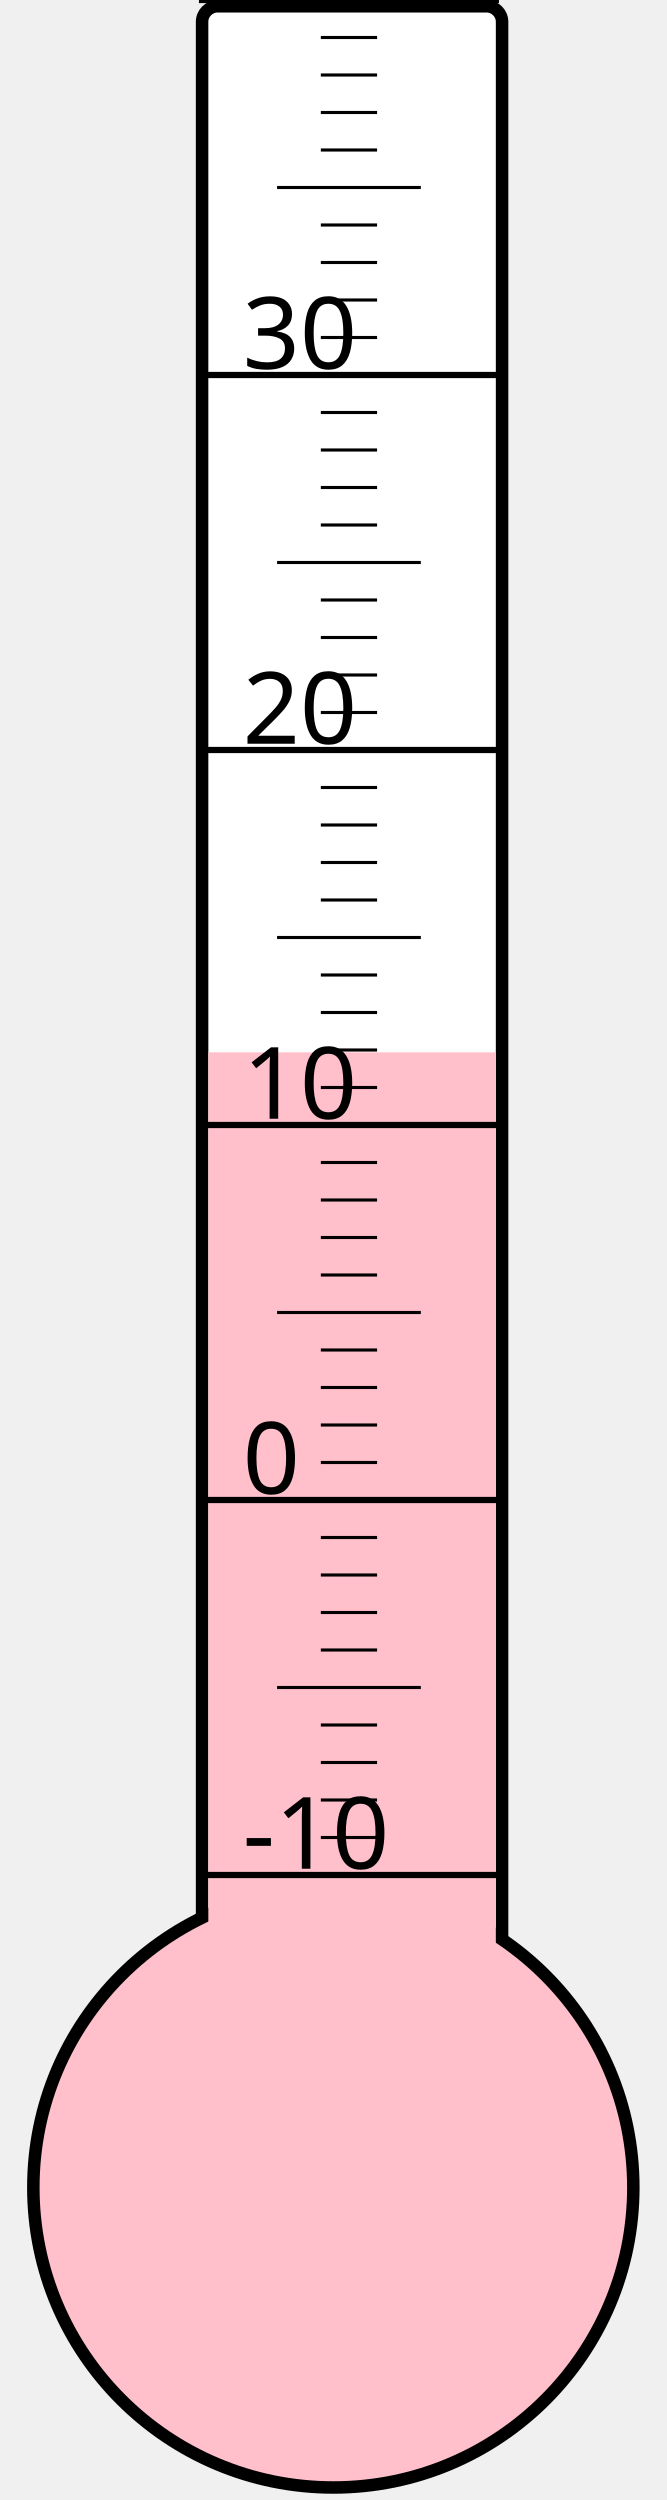
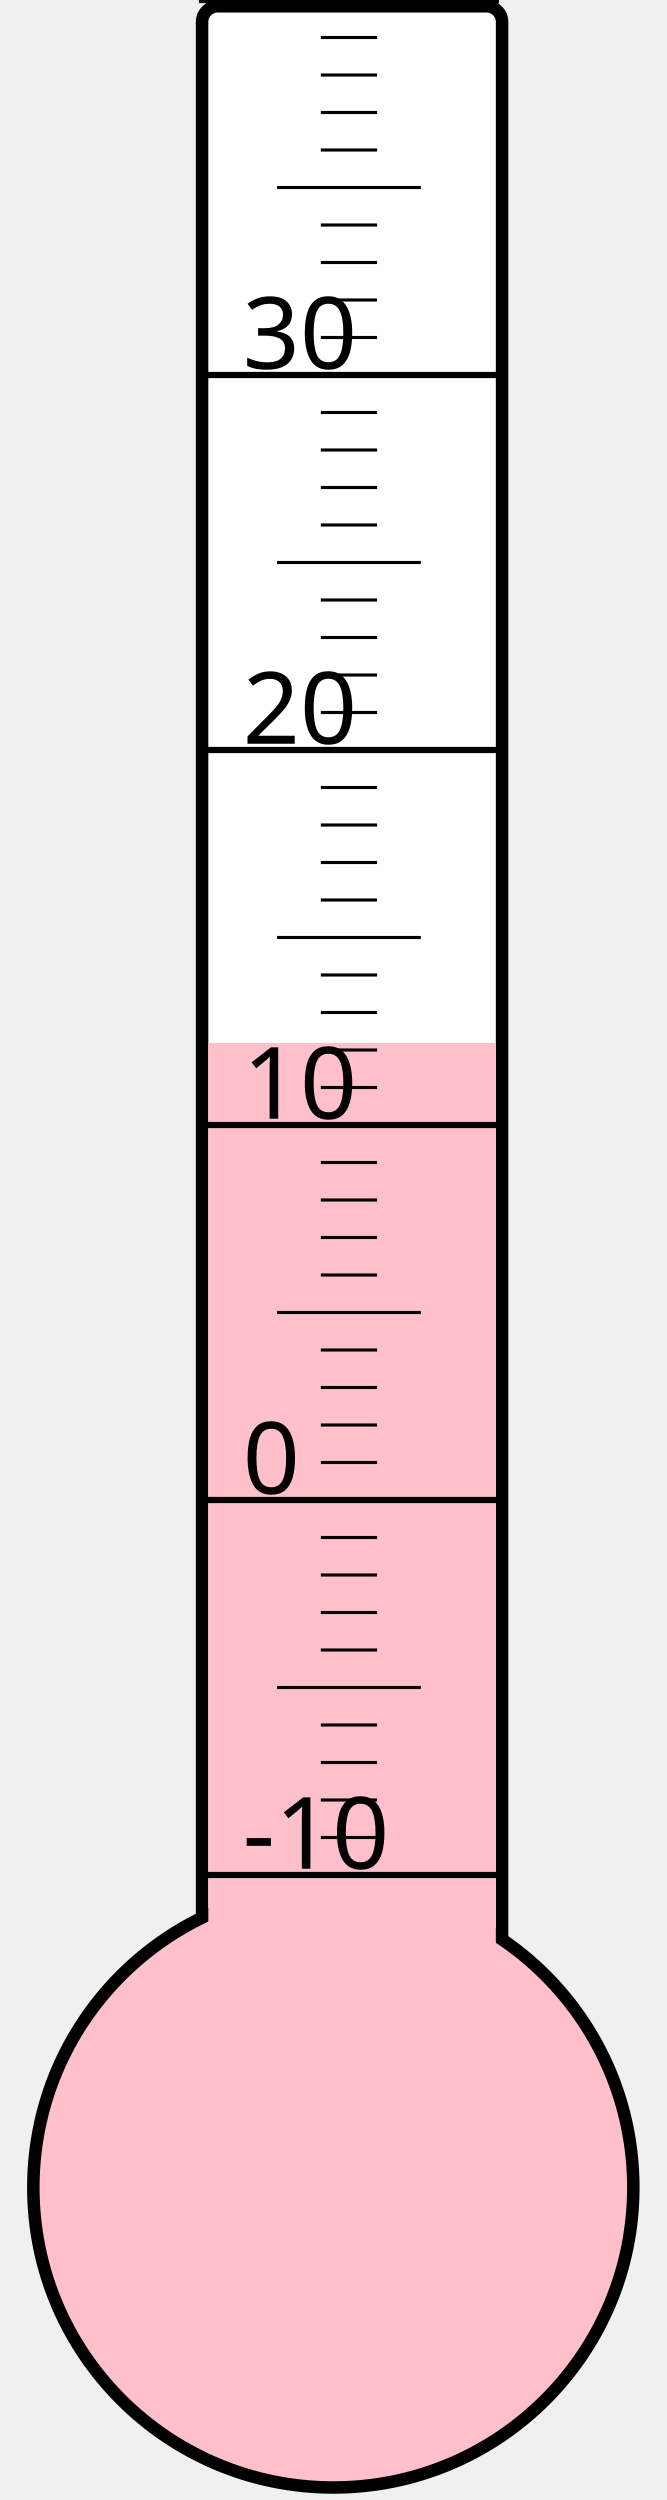
<svg xmlns="http://www.w3.org/2000/svg" width="40px" height="150px" viewBox="0 0 200 800">
  <rect width="200" height="800" x="0" y="0" style="fill: #ffffeb; fill-opacity: 0;" />
  <rect width="96" height="680" x="58" y="2" rx="5" ry="5" style="fill: white; fill-opacity: 1; stroke: black; stroke-width: 4;" />
  <circle cx="100" cy="700" r="96" style="fill: pink; stroke: black; stroke-width: 4;" />
-   <rect width="92" height="363.25" x="60" y="336.75" style="fill: pink; fill-opacity: 1; stroke-width: 0;" />
+   <rect width="92" height="366.25" x="60" y="333.75" style="fill: pink; fill-opacity: 1; stroke-width: 0;" />
  <text x="71" y="598" style="font-family: sans-serif; font-size: 24pt;">-10</text>
  <text x="71" y="478" style="font-family: sans-serif; font-size: 24pt;">0</text>
  <text x="71" y="358" style="font-family: sans-serif; font-size: 24pt;">10</text>
  <text x="71" y="238" style="font-family: sans-serif; font-size: 24pt;">20</text>
  <text x="71" y="118" style="font-family: sans-serif; font-size: 24pt;">30</text>
  <g style="stroke: black;">
    <line x1="57" y1="600" x2="153" y2="600" style="stroke-width: 2;" />
    <line x1="96" y1="588" x2="114" y2="588" style="stroke-width: 1;" />
    <line x1="96" y1="576" x2="114" y2="576" style="stroke-width: 1;" />
    <line x1="96" y1="564" x2="114" y2="564" style="stroke-width: 1;" />
    <line x1="96" y1="552" x2="114" y2="552" style="stroke-width: 1;" />
    <line x1="82" y1="540" x2="128" y2="540" style="stroke-width: 1;" />
    <line x1="96" y1="528" x2="114" y2="528" style="stroke-width: 1;" />
    <line x1="96" y1="516" x2="114" y2="516" style="stroke-width: 1;" />
    <line x1="96" y1="504" x2="114" y2="504" style="stroke-width: 1;" />
    <line x1="96" y1="492" x2="114" y2="492" style="stroke-width: 1;" />
    <line x1="57" y1="480" x2="153" y2="480" style="stroke-width: 2;" />
    <line x1="96" y1="468" x2="114" y2="468" style="stroke-width: 1;" />
    <line x1="96" y1="456" x2="114" y2="456" style="stroke-width: 1;" />
    <line x1="96" y1="444" x2="114" y2="444" style="stroke-width: 1;" />
    <line x1="96" y1="432" x2="114" y2="432" style="stroke-width: 1;" />
    <line x1="82" y1="420" x2="128" y2="420" style="stroke-width: 1;" />
    <line x1="96" y1="408" x2="114" y2="408" style="stroke-width: 1;" />
    <line x1="96" y1="396" x2="114" y2="396" style="stroke-width: 1;" />
    <line x1="96" y1="384" x2="114" y2="384" style="stroke-width: 1;" />
    <line x1="96" y1="372" x2="114" y2="372" style="stroke-width: 1;" />
    <line x1="57" y1="360" x2="153" y2="360" style="stroke-width: 2;" />
    <line x1="96" y1="348" x2="114" y2="348" style="stroke-width: 1;" />
    <line x1="96" y1="336" x2="114" y2="336" style="stroke-width: 1;" />
    <line x1="96" y1="324" x2="114" y2="324" style="stroke-width: 1;" />
    <line x1="96" y1="312" x2="114" y2="312" style="stroke-width: 1;" />
    <line x1="82" y1="300" x2="128" y2="300" style="stroke-width: 1;" />
    <line x1="96" y1="288" x2="114" y2="288" style="stroke-width: 1;" />
    <line x1="96" y1="276" x2="114" y2="276" style="stroke-width: 1;" />
    <line x1="96" y1="264" x2="114" y2="264" style="stroke-width: 1;" />
    <line x1="96" y1="252" x2="114" y2="252" style="stroke-width: 1;" />
    <line x1="57" y1="240" x2="153" y2="240" style="stroke-width: 2;" />
    <line x1="96" y1="228" x2="114" y2="228" style="stroke-width: 1;" />
    <line x1="96" y1="216" x2="114" y2="216" style="stroke-width: 1;" />
    <line x1="96" y1="204" x2="114" y2="204" style="stroke-width: 1;" />
    <line x1="96" y1="192" x2="114" y2="192" style="stroke-width: 1;" />
    <line x1="82" y1="180" x2="128" y2="180" style="stroke-width: 1;" />
    <line x1="96" y1="168" x2="114" y2="168" style="stroke-width: 1;" />
    <line x1="96" y1="156" x2="114" y2="156" style="stroke-width: 1;" />
    <line x1="96" y1="144" x2="114" y2="144" style="stroke-width: 1;" />
    <line x1="96" y1="132" x2="114" y2="132" style="stroke-width: 1;" />
    <line x1="57" y1="120" x2="153" y2="120" style="stroke-width: 2;" />
    <line x1="96" y1="108" x2="114" y2="108" style="stroke-width: 1;" />
    <line x1="96" y1="96" x2="114" y2="96" style="stroke-width: 1;" />
    <line x1="96" y1="84" x2="114" y2="84" style="stroke-width: 1;" />
    <line x1="96" y1="72" x2="114" y2="72" style="stroke-width: 1;" />
    <line x1="82" y1="60" x2="128" y2="60" style="stroke-width: 1;" />
    <line x1="96" y1="48" x2="114" y2="48" style="stroke-width: 1;" />
    <line x1="96" y1="36" x2="114" y2="36" style="stroke-width: 1;" />
    <line x1="96" y1="24" x2="114" y2="24" style="stroke-width: 1;" />
    <line x1="96" y1="12" x2="114" y2="12" style="stroke-width: 1;" />
    <line x1="57" y1="0" x2="153" y2="0" style="stroke-width: 2;" />
  </g>
</svg>
